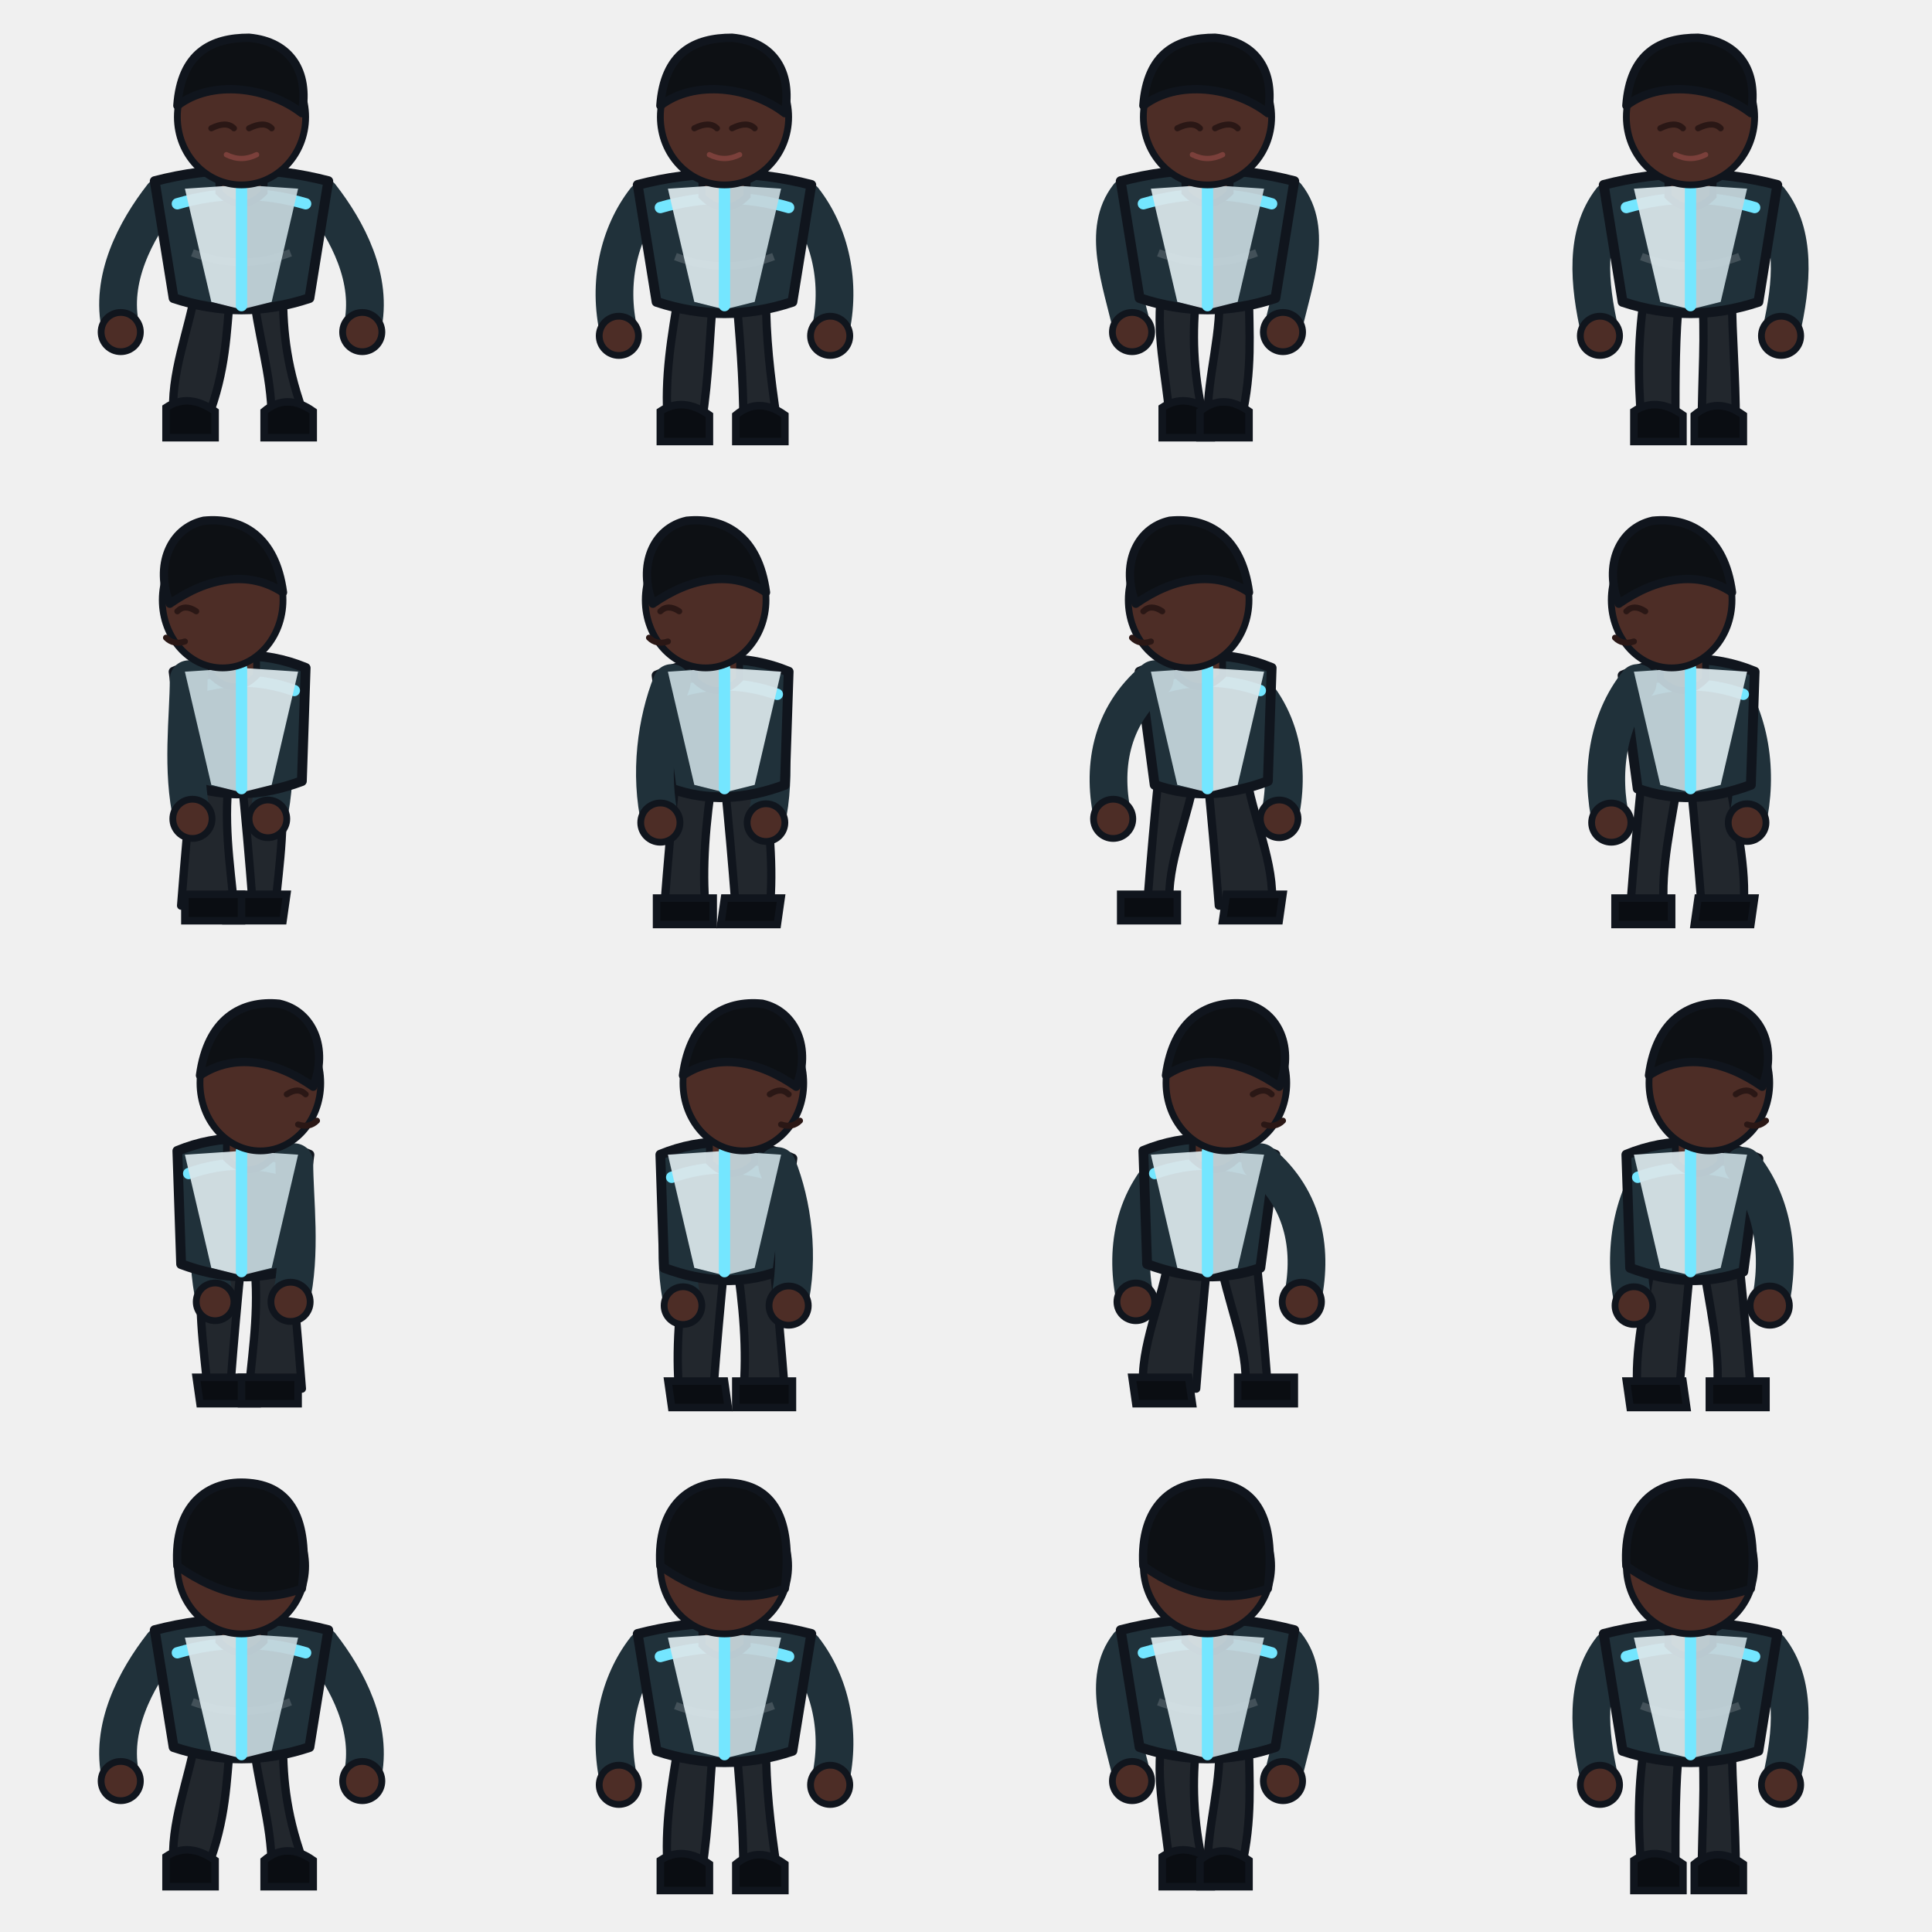
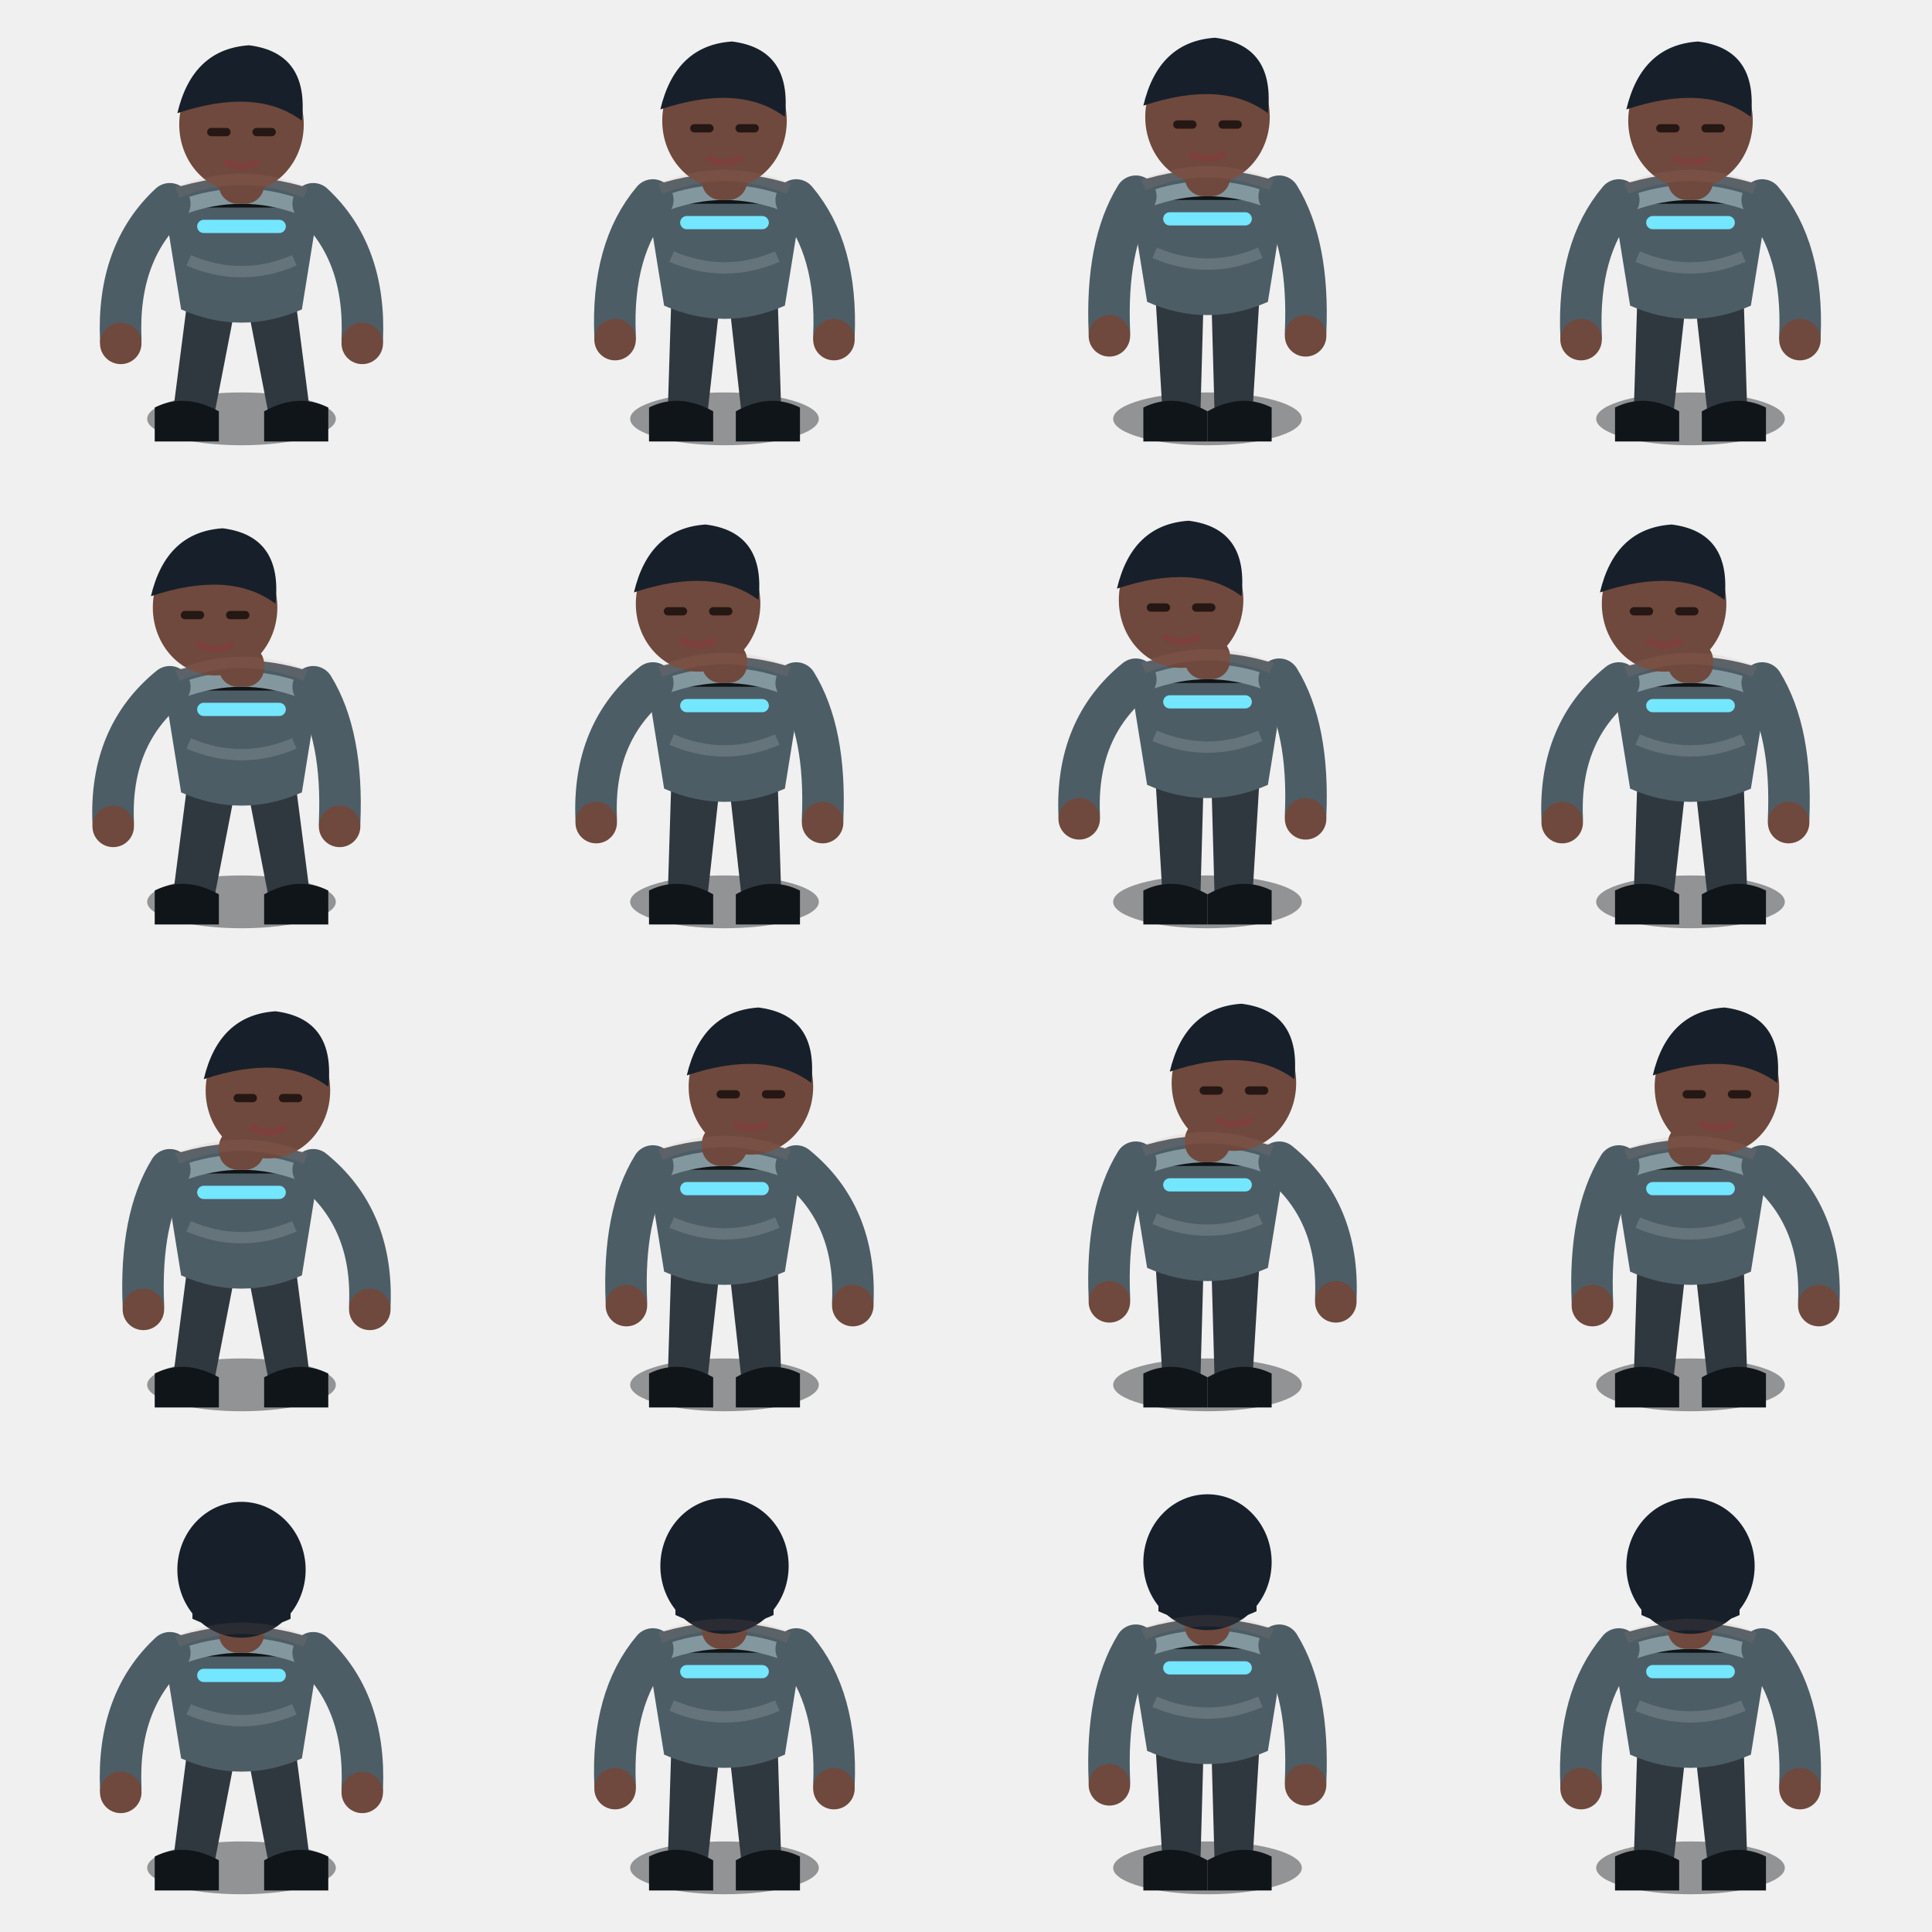
<svg xmlns="http://www.w3.org/2000/svg" viewBox="0 0 512 512">
-   <style>
- .skin{fill:#4d2d26;stroke:#10151d;stroke-width:1.8}.hair{fill:#0d1014;stroke:#10151d;stroke-width:2.2;stroke-linejoin:round}.hairStroke{fill:none;stroke:#0d1014;stroke-width:6.5;stroke-linecap:round}.top{fill:#20313a;stroke:#10151d;stroke-width:2.6;stroke-linejoin:round}.pants{fill:#22272d;stroke:#10151d;stroke-width:2.2;stroke-linejoin:round}.shoe{fill:#0a0d12;stroke:#10151d;stroke-width:2}.arm{fill:none;stroke:#20313a;stroke-width:10;stroke-linecap:round}.accentLine{fill:none;stroke:#74e6ff;stroke-width:3;stroke-linecap:round}.softLine{fill:none;stroke:#fff;stroke-opacity:.16;stroke-width:2}.face{fill:none;stroke:#2a1715;stroke-width:1.6;stroke-linecap:round}.mouth{fill:none;stroke:#7b403b;stroke-width:1.4;stroke-linecap:round}</style>
-   <defs>
-     <g id="bf0" transform="translate(0 0)">
-       <path d="M52 76C50 88 45 99 46 111H55C60 98 60 88 61 78Z" class="pants" />
-       <path d="M67 76C68 88 72 99 72 111H81C76 98 75 88 75 78Z" class="pants" />
-       <path d="M44 108Q50 104 57 109V116H44Z" class="shoe" />
-       <path d="M70 109Q76 104 83 109V116H70Z" class="shoe" />
-       <path d="M43 52C36 61 29 74 32 87" class="arm" />
-       <circle cx="32" cy="88" r="5.2" class="skin" />
-       <path d="M85 52C92 61 99 74 96 87" class="arm" />
-       <circle cx="96" cy="88" r="5.2" class="skin" />
-       <path d="M41 48Q64 42 87 48L82 79Q64 85 46 79Z" class="top" />
-       <path d="M47 54Q64 49 81 54" class="accentLine" />
-       <path d="M51 67Q64 72 77 67" class="softLine" />
-       <path d="M58 40h12v11q-6 6-12 0Z" class="skin" />
-     </g>
-     <g id="bs0" transform="translate(0 0)">
-       <path d="M54 76C52 89 54 101 55 112H61C62 99 63 88 64 78Z" class="pants" />
-       <path d="M67 76C69 89 67 101 66 112H80C79 99 78 88 77 78Z" class="pants" />
-       <path d="M52 109H67L68 116H53Z" class="shoe" />
-       <path d="M64 109H79V116H64Z" class="shoe" />
-       <path d="M56 51C56 61 54 76 57 89" class="arm" />
-       <circle cx="57" cy="89" r="5" class="skin" />
-       <path d="M47 49Q64 42 82 50L78 80Q64 85 48 79Z" class="top" />
-       <path d="M50 55Q64 50 78 55" class="accentLine" />
-       <path d="M78 52C78 62 80 76 77 89" class="arm" />
-       <circle cx="77" cy="89" r="5.2" class="skin" />
-       <path d="M60 40h12v11q-6 6-12 0Z" class="skin" />
-     </g>
-     <g id="bf1" transform="translate(0 1)">
-       <path d="M52 76C50 88 48 99 49 111H58C60 98 60 88 61 78Z" class="pants" />
-       <path d="M67 76C68 88 69 99 69 111H78C76 98 75 88 75 78Z" class="pants" />
-       <path d="M47 108Q53 104 60 109V116H47Z" class="shoe" />
-       <path d="M67 109Q73 104 80 109V116H67Z" class="shoe" />
-       <path d="M43 52C36 61 33 74 36 87" class="arm" />
-       <circle cx="36" cy="88" r="5.2" class="skin" />
-       <path d="M85 52C92 61 95 74 92 87" class="arm" />
-       <circle cx="92" cy="88" r="5.2" class="skin" />
-       <path d="M41 48Q64 42 87 48L82 79Q64 85 46 79Z" class="top" />
-       <path d="M47 54Q64 49 81 54" class="accentLine" />
-       <path d="M51 67Q64 72 77 67" class="softLine" />
-       <path d="M58 40h12v11q-6 6-12 0Z" class="skin" />
-     </g>
-     <g id="bs1" transform="translate(0 1)">
-       <path d="M54 76C52 89 51 101 52 112H61C62 99 63 88 64 78Z" class="pants" />
-       <path d="M67 76C69 89 70 101 69 112H80C79 99 78 88 77 78Z" class="pants" />
-       <path d="M49 109H64L65 116H50Z" class="shoe" />
-       <path d="M67 109H82V116H67Z" class="shoe" />
-       <path d="M56 51C52 61 50 76 53 89" class="arm" />
-       <circle cx="53" cy="89" r="5" class="skin" />
-       <path d="M47 49Q64 42 82 50L78 80Q64 85 48 79Z" class="top" />
-       <path d="M50 55Q64 50 78 55" class="accentLine" />
-       <path d="M78 52C82 62 84 76 81 89" class="arm" />
-       <circle cx="81" cy="89" r="5.2" class="skin" />
-       <path d="M60 40h12v11q-6 6-12 0Z" class="skin" />
-     </g>
-     <g id="bf2" transform="translate(0 0)">
-       <path d="M52 76C50 88 53 99 54 111H63C60 98 60 88 61 78Z" class="pants" />
-       <path d="M67 76C68 88 64 99 64 111H73C76 98 75 88 75 78Z" class="pants" />
-       <path d="M52 108Q58 104 65 109V116H52Z" class="shoe" />
-       <path d="M62 109Q68 104 75 109V116H62Z" class="shoe" />
-       <path d="M43 52C36 61 41 74 44 87" class="arm" />
-       <circle cx="44" cy="88" r="5.2" class="skin" />
-       <path d="M85 52C92 61 87 74 84 87" class="arm" />
-       <circle cx="84" cy="88" r="5.2" class="skin" />
-       <path d="M41 48Q64 42 87 48L82 79Q64 85 46 79Z" class="top" />
-       <path d="M47 54Q64 49 81 54" class="accentLine" />
-       <path d="M51 67Q64 72 77 67" class="softLine" />
-       <path d="M58 40h12v11q-6 6-12 0Z" class="skin" />
-     </g>
-     <g id="bs2" transform="translate(0 0)">
-       <path d="M54 76C52 89 46 101 47 112H61C62 99 63 88 64 78Z" class="pants" />
-       <path d="M67 76C69 89 75 101 74 112H80C79 99 78 88 77 78Z" class="pants" />
-       <path d="M44 109H59L60 116H45Z" class="shoe" />
-       <path d="M72 109H87V116H72Z" class="shoe" />
-       <path d="M56 51C44 61 42 76 45 89" class="arm" />
-       <circle cx="45" cy="89" r="5" class="skin" />
-       <path d="M47 49Q64 42 82 50L78 80Q64 85 48 79Z" class="top" />
-       <path d="M50 55Q64 50 78 55" class="accentLine" />
-       <path d="M78 52C90 62 92 76 89 89" class="arm" />
-       <circle cx="89" cy="89" r="5.2" class="skin" />
-       <path d="M60 40h12v11q-6 6-12 0Z" class="skin" />
-     </g>
-     <g id="bf3" transform="translate(0 1)">
-       <path d="M52 76C50 88 50 99 51 111H60C60 98 60 88 61 78Z" class="pants" />
-       <path d="M67 76C68 88 67 99 67 111H76C76 98 75 88 75 78Z" class="pants" />
-       <path d="M49 108Q55 104 62 109V116H49Z" class="shoe" />
-       <path d="M65 109Q71 104 78 109V116H65Z" class="shoe" />
-       <path d="M43 52C36 61 37 74 40 87" class="arm" />
-       <circle cx="40" cy="88" r="5.2" class="skin" />
-       <path d="M85 52C92 61 91 74 88 87" class="arm" />
-       <circle cx="88" cy="88" r="5.2" class="skin" />
-       <path d="M41 48Q64 42 87 48L82 79Q64 85 46 79Z" class="top" />
-       <path d="M47 54Q64 49 81 54" class="accentLine" />
-       <path d="M51 67Q64 72 77 67" class="softLine" />
-       <path d="M58 40h12v11q-6 6-12 0Z" class="skin" />
-     </g>
-     <g id="bs3" transform="translate(0 1)">
-       <path d="M54 76C52 89 49 101 50 112H61C62 99 63 88 64 78Z" class="pants" />
-       <path d="M67 76C69 89 72 101 71 112H80C79 99 78 88 77 78Z" class="pants" />
-       <path d="M47 109H62L63 116H48Z" class="shoe" />
-       <path d="M69 109H84V116H69Z" class="shoe" />
-       <path d="M56 51C48 61 46 76 49 89" class="arm" />
-       <circle cx="49" cy="89" r="5" class="skin" />
-       <path d="M47 49Q64 42 82 50L78 80Q64 85 48 79Z" class="top" />
-       <path d="M50 55Q64 50 78 55" class="accentLine" />
-       <path d="M78 52C86 62 88 76 85 89" class="arm" />
-       <circle cx="85" cy="89" r="5.2" class="skin" />
-       <path d="M60 40h12v11q-6 6-12 0Z" class="skin" />
-     </g>
-     <g id="hs">
-       <ellipse cx="64" cy="31" rx="17" ry="18" class="skin" />
-       <path d="M47 28C48 14 56 10 66 10C77 11 82 19 80 30C71 23 56 21 47 28Z" class="hair" />
-       <path d="M56 34Q60 32 62 34M66 34Q70 32 72 34" class="face" />
-       <path d="M60 41Q64 43 68 41" class="mouth" />
-     </g>
-     <g id="hn">
-       <ellipse cx="64" cy="31" rx="17" ry="18" class="skin" />
-       <path d="M47 31C46 15 55 8 66 9C78 10 82 20 80 37Q64 43 47 31Z" class="hair" />
-     </g>
-     <g id="he">
-       <ellipse cx="69" cy="31" rx="16" ry="18" class="skin" />
-       <path d="M53 29C55 14 64 9 74 10C83 12 87 22 83 32C73 25 62 23 53 29Z" class="hair" />
-       <path d="M76 34Q79 32 81 34M79 42Q82 43 84 41" class="face" />
-     </g>
-   </defs>
-   <g transform="translate(0 0)">
-     <g>
-       <use href="#bf0" />
-       <path d="M49 50L56 80L64 82V49Z" fill="#d9e5ea" opacity=".94" />
-       <path d="M79 50L72 80L64 82V49Z" fill="#c4d5db" opacity=".94" />
-       <path d="M64 49V81" class="accentLine" />
-       <use href="#hs" />
-     </g>
-   </g>
-   <g transform="translate(128 0)">
-     <g>
-       <use href="#bf1" />
-       <path d="M49 50L56 80L64 82V49Z" fill="#d9e5ea" opacity=".94" />
-       <path d="M79 50L72 80L64 82V49Z" fill="#c4d5db" opacity=".94" />
-       <path d="M64 49V81" class="accentLine" />
-       <use href="#hs" />
-     </g>
-   </g>
-   <g transform="translate(256 0)">
-     <g>
-       <use href="#bf2" />
-       <path d="M49 50L56 80L64 82V49Z" fill="#d9e5ea" opacity=".94" />
-       <path d="M79 50L72 80L64 82V49Z" fill="#c4d5db" opacity=".94" />
-       <path d="M64 49V81" class="accentLine" />
-       <use href="#hs" />
-     </g>
-   </g>
-   <g transform="translate(384 0)">
-     <g>
-       <use href="#bf3" />
-       <path d="M49 50L56 80L64 82V49Z" fill="#d9e5ea" opacity=".94" />
-       <path d="M79 50L72 80L64 82V49Z" fill="#c4d5db" opacity=".94" />
-       <path d="M64 49V81" class="accentLine" />
-       <use href="#hs" />
-     </g>
-   </g>
-   <g transform="translate(0 128)">
-     <g transform="translate(128 0) scale(-1 1)">
-       <use href="#bs0" />
-       <path d="M49 50L56 80L64 82V49Z" fill="#d9e5ea" opacity=".94" />
-       <path d="M79 50L72 80L64 82V49Z" fill="#c4d5db" opacity=".94" />
-       <path d="M64 49V81" class="accentLine" />
-       <use href="#he" />
-     </g>
-   </g>
-   <g transform="translate(128 128)">
-     <g transform="translate(128 0) scale(-1 1)">
-       <use href="#bs1" />
-       <path d="M49 50L56 80L64 82V49Z" fill="#d9e5ea" opacity=".94" />
-       <path d="M79 50L72 80L64 82V49Z" fill="#c4d5db" opacity=".94" />
-       <path d="M64 49V81" class="accentLine" />
-       <use href="#he" />
-     </g>
-   </g>
-   <g transform="translate(256 128)">
-     <g transform="translate(128 0) scale(-1 1)">
-       <use href="#bs2" />
-       <path d="M49 50L56 80L64 82V49Z" fill="#d9e5ea" opacity=".94" />
-       <path d="M79 50L72 80L64 82V49Z" fill="#c4d5db" opacity=".94" />
-       <path d="M64 49V81" class="accentLine" />
-       <use href="#he" />
-     </g>
-   </g>
-   <g transform="translate(384 128)">
-     <g transform="translate(128 0) scale(-1 1)">
-       <use href="#bs3" />
-       <path d="M49 50L56 80L64 82V49Z" fill="#d9e5ea" opacity=".94" />
-       <path d="M79 50L72 80L64 82V49Z" fill="#c4d5db" opacity=".94" />
-       <path d="M64 49V81" class="accentLine" />
-       <use href="#he" />
-     </g>
-   </g>
-   <g transform="translate(0 256)">
-     <g>
-       <use href="#bs0" />
-       <path d="M49 50L56 80L64 82V49Z" fill="#d9e5ea" opacity=".94" />
-       <path d="M79 50L72 80L64 82V49Z" fill="#c4d5db" opacity=".94" />
-       <path d="M64 49V81" class="accentLine" />
-       <use href="#he" />
-     </g>
-   </g>
-   <g transform="translate(128 256)">
-     <g>
-       <use href="#bs1" />
-       <path d="M49 50L56 80L64 82V49Z" fill="#d9e5ea" opacity=".94" />
-       <path d="M79 50L72 80L64 82V49Z" fill="#c4d5db" opacity=".94" />
-       <path d="M64 49V81" class="accentLine" />
-       <use href="#he" />
-     </g>
-   </g>
-   <g transform="translate(256 256)">
-     <g>
-       <use href="#bs2" />
-       <path d="M49 50L56 80L64 82V49Z" fill="#d9e5ea" opacity=".94" />
-       <path d="M79 50L72 80L64 82V49Z" fill="#c4d5db" opacity=".94" />
-       <path d="M64 49V81" class="accentLine" />
-       <use href="#he" />
-     </g>
-   </g>
-   <g transform="translate(384 256)">
-     <g>
-       <use href="#bs3" />
-       <path d="M49 50L56 80L64 82V49Z" fill="#d9e5ea" opacity=".94" />
-       <path d="M79 50L72 80L64 82V49Z" fill="#c4d5db" opacity=".94" />
-       <path d="M64 49V81" class="accentLine" />
-       <use href="#he" />
-     </g>
-   </g>
-   <g transform="translate(0 384)">
-     <g>
-       <use href="#bf0" />
-       <path d="M49 50L56 80L64 82V49Z" fill="#d9e5ea" opacity=".94" />
-       <path d="M79 50L72 80L64 82V49Z" fill="#c4d5db" opacity=".94" />
-       <path d="M64 49V81" class="accentLine" />
-       <use href="#hn" />
-     </g>
-   </g>
-   <g transform="translate(128 384)">
-     <g>
-       <use href="#bf1" />
-       <path d="M49 50L56 80L64 82V49Z" fill="#d9e5ea" opacity=".94" />
-       <path d="M79 50L72 80L64 82V49Z" fill="#c4d5db" opacity=".94" />
-       <path d="M64 49V81" class="accentLine" />
-       <use href="#hn" />
-     </g>
-   </g>
-   <g transform="translate(256 384)">
-     <g>
-       <use href="#bf2" />
-       <path d="M49 50L56 80L64 82V49Z" fill="#d9e5ea" opacity=".94" />
-       <path d="M79 50L72 80L64 82V49Z" fill="#c4d5db" opacity=".94" />
-       <path d="M64 49V81" class="accentLine" />
-       <use href="#hn" />
-     </g>
-   </g>
-   <g transform="translate(384 384)">
-     <g>
-       <use href="#bf3" />
-       <path d="M49 50L56 80L64 82V49Z" fill="#d9e5ea" opacity=".94" />
-       <path d="M79 50L72 80L64 82V49Z" fill="#c4d5db" opacity=".94" />
-       <path d="M64 49V81" class="accentLine" />
-       <use href="#hn" />
-     </g>
+   <rect width="512" height="512" fill="none" />
+   <g data-frame="south-0" transform="translate(0 0)">
+     <ellipse cx="64" cy="111" rx="25" ry="7" fill="#05080d" opacity=".4" />
+     <path d="M50 77L46 108Q47 116 56 114L63 78Z" fill="#30383f" />
+     <path d="M78 77L82 108Q81 116 72 114L65 78Z" fill="#30383f" />
+     <path d="M41 108Q49 104 58 109V117H41Z" fill="#10151a" />
+     <path d="M70 109Q79 104 87 108V117H70Z" fill="#10151a" />
+     <path d="M43 51Q64 43 85 51L80 82Q64 89 48 82Z" fill="#4d5d66" />
+     <path d="M48 55Q64 49 80 55" stroke="#91a5ad" stroke-width="4" stroke-linecap="round" opacity=".8" />
+     <path d="M50 69Q64 75 78 69" stroke="#fff" stroke-opacity=".14" stroke-width="3" fill="none" />
+     <path d="M45 54Q31 67 32 90" stroke="#4d5d66" stroke-width="11" fill="none" stroke-linecap="round" />
+     <circle cx="32" cy="91" r="5.5" fill="#6f493d" />
+     <path d="M83 54Q97 67 96 90" stroke="#4d5d66" stroke-width="11" fill="none" stroke-linecap="round" />
+     <circle cx="96" cy="91" r="5.5" fill="#6f493d" />
+     <rect x="58" y="43" width="12" height="11" rx="5" fill="#6f493d" />
+     <ellipse cx="64" cy="33" rx="16.5" ry="18" fill="#6f493d" />
+     <path d="M47 30Q51 13 66 12Q82 14 80 32Q68 23 47 30Z" fill="#17202a" />
+     <path d="M56 35h4M68 35h4" stroke="#251714" stroke-width="2.2" stroke-linecap="round" />
+     <path d="M60 43Q64 45 68 43" stroke="#7d403b" stroke-width="1.8" fill="none" stroke-linecap="round" />
+     <path d="M54 60H74" stroke="#74e6ff" stroke-width="3.5" stroke-linecap="round" />
+     <path d="M47 51Q64 44 81 51" stroke="#c08d78" stroke-opacity=".12" stroke-width="3" fill="none" />
+   </g>
+   <g data-frame="south-1" transform="translate(128 0)">
+     <ellipse cx="64" cy="111" rx="25" ry="7" fill="#05080d" opacity=".4" />
+     <path d="M50 76L49 108Q50 116 59 114L63 78Z" fill="#30383f" />
+     <path d="M78 76L79 108Q78 116 69 114L65 78Z" fill="#30383f" />
+     <path d="M44 108Q52 104 61 109V117H44Z" fill="#10151a" />
+     <path d="M67 109Q76 104 84 108V117H67Z" fill="#10151a" />
+     <path d="M43 50Q64 42 85 50L80 81Q64 88 48 81Z" fill="#4d5d66" />
+     <path d="M48 54Q64 48 80 54" stroke="#91a5ad" stroke-width="4" stroke-linecap="round" opacity=".8" />
+     <path d="M50 68Q64 74 78 68" stroke="#fff" stroke-opacity=".14" stroke-width="3" fill="none" />
+     <path d="M45 53Q34 66 35 89" stroke="#4d5d66" stroke-width="11" fill="none" stroke-linecap="round" />
+     <circle cx="35" cy="90" r="5.5" fill="#6f493d" />
+     <path d="M83 53Q94 66 93 89" stroke="#4d5d66" stroke-width="11" fill="none" stroke-linecap="round" />
+     <circle cx="93" cy="90" r="5.5" fill="#6f493d" />
+     <rect x="58" y="42" width="12" height="11" rx="5" fill="#6f493d" />
+     <ellipse cx="64" cy="32" rx="16.5" ry="18" fill="#6f493d" />
+     <path d="M47 29Q51 12 66 11Q82 13 80 31Q68 22 47 29Z" fill="#17202a" />
+     <path d="M56 34h4M68 34h4" stroke="#251714" stroke-width="2.2" stroke-linecap="round" />
+     <path d="M60 42Q64 44 68 42" stroke="#7d403b" stroke-width="1.8" fill="none" stroke-linecap="round" />
+     <path d="M54 59H74" stroke="#74e6ff" stroke-width="3.5" stroke-linecap="round" />
+     <path d="M47 50Q64 43 81 50" stroke="#c08d78" stroke-opacity=".12" stroke-width="3" fill="none" />
+   </g>
+   <g data-frame="south-2" transform="translate(256 0)">
+     <ellipse cx="64" cy="111" rx="25" ry="7" fill="#05080d" opacity=".4" />
+     <path d="M50 75L52 108Q53 116 62 114L63 78Z" fill="#30383f" />
+     <path d="M78 75L76 108Q75 116 66 114L65 78Z" fill="#30383f" />
+     <path d="M47 108Q55 104 64 109V117H47Z" fill="#10151a" />
+     <path d="M64 109Q73 104 81 108V117H64Z" fill="#10151a" />
+     <path d="M43 49Q64 41 85 49L80 80Q64 87 48 80Z" fill="#4d5d66" />
+     <path d="M48 53Q64 47 80 53" stroke="#91a5ad" stroke-width="4" stroke-linecap="round" opacity=".8" />
+     <path d="M50 67Q64 73 78 67" stroke="#fff" stroke-opacity=".14" stroke-width="3" fill="none" />
+     <path d="M45 52Q37 65 38 88" stroke="#4d5d66" stroke-width="11" fill="none" stroke-linecap="round" />
+     <circle cx="38" cy="89" r="5.5" fill="#6f493d" />
+     <path d="M83 52Q91 65 90 88" stroke="#4d5d66" stroke-width="11" fill="none" stroke-linecap="round" />
+     <circle cx="90" cy="89" r="5.5" fill="#6f493d" />
+     <rect x="58" y="41" width="12" height="11" rx="5" fill="#6f493d" />
+     <ellipse cx="64" cy="31" rx="16.5" ry="18" fill="#6f493d" />
+     <path d="M47 28Q51 11 66 10Q82 12 80 30Q68 21 47 28Z" fill="#17202a" />
+     <path d="M56 33h4M68 33h4" stroke="#251714" stroke-width="2.2" stroke-linecap="round" />
+     <path d="M60 41Q64 43 68 41" stroke="#7d403b" stroke-width="1.8" fill="none" stroke-linecap="round" />
+     <path d="M54 58H74" stroke="#74e6ff" stroke-width="3.5" stroke-linecap="round" />
+     <path d="M47 49Q64 42 81 49" stroke="#c08d78" stroke-opacity=".12" stroke-width="3" fill="none" />
+   </g>
+   <g data-frame="south-3" transform="translate(384 0)">
+     <ellipse cx="64" cy="111" rx="25" ry="7" fill="#05080d" opacity=".4" />
+     <path d="M50 76L49 108Q50 116 59 114L63 78Z" fill="#30383f" />
+     <path d="M78 76L79 108Q78 116 69 114L65 78Z" fill="#30383f" />
+     <path d="M44 108Q52 104 61 109V117H44Z" fill="#10151a" />
+     <path d="M67 109Q76 104 84 108V117H67Z" fill="#10151a" />
+     <path d="M43 50Q64 42 85 50L80 81Q64 88 48 81Z" fill="#4d5d66" />
+     <path d="M48 54Q64 48 80 54" stroke="#91a5ad" stroke-width="4" stroke-linecap="round" opacity=".8" />
+     <path d="M50 68Q64 74 78 68" stroke="#fff" stroke-opacity=".14" stroke-width="3" fill="none" />
+     <path d="M45 53Q34 66 35 89" stroke="#4d5d66" stroke-width="11" fill="none" stroke-linecap="round" />
+     <circle cx="35" cy="90" r="5.5" fill="#6f493d" />
+     <path d="M83 53Q94 66 93 89" stroke="#4d5d66" stroke-width="11" fill="none" stroke-linecap="round" />
+     <circle cx="93" cy="90" r="5.5" fill="#6f493d" />
+     <rect x="58" y="42" width="12" height="11" rx="5" fill="#6f493d" />
+     <ellipse cx="64" cy="32" rx="16.5" ry="18" fill="#6f493d" />
+     <path d="M47 29Q51 12 66 11Q82 13 80 31Q68 22 47 29Z" fill="#17202a" />
+     <path d="M56 34h4M68 34h4" stroke="#251714" stroke-width="2.2" stroke-linecap="round" />
+     <path d="M60 42Q64 44 68 42" stroke="#7d403b" stroke-width="1.8" fill="none" stroke-linecap="round" />
+     <path d="M54 59H74" stroke="#74e6ff" stroke-width="3.5" stroke-linecap="round" />
+     <path d="M47 50Q64 43 81 50" stroke="#c08d78" stroke-opacity=".12" stroke-width="3" fill="none" />
+   </g>
+   <g data-frame="west-0" transform="translate(0 128)">
+     <ellipse cx="64" cy="111" rx="25" ry="7" fill="#05080d" opacity=".4" />
+     <path d="M50 77L46 108Q47 116 56 114L63 78Z" fill="#30383f" />
+     <path d="M78 77L82 108Q81 116 72 114L65 78Z" fill="#30383f" />
+     <path d="M41 108Q49 104 58 109V117H41Z" fill="#10151a" />
+     <path d="M70 109Q79 104 87 108V117H70Z" fill="#10151a" />
+     <path d="M43 51Q64 43 85 51L80 82Q64 89 48 82Z" fill="#4d5d66" />
+     <path d="M48 55Q64 49 80 55" stroke="#91a5ad" stroke-width="4" stroke-linecap="round" opacity=".8" />
+     <path d="M50 69Q64 75 78 69" stroke="#fff" stroke-opacity=".14" stroke-width="3" fill="none" />
+     <path d="M45 54Q29 67 30 90" stroke="#4d5d66" stroke-width="11" fill="none" stroke-linecap="round" />
+     <circle cx="30" cy="91" r="5.5" fill="#6f493d" />
+     <path d="M83 54Q91 67 90 90" stroke="#4d5d66" stroke-width="11" fill="none" stroke-linecap="round" />
+     <circle cx="90" cy="91" r="5.5" fill="#6f493d" />
+     <rect x="58" y="43" width="12" height="11" rx="5" fill="#6f493d" />
+     <ellipse cx="57" cy="33" rx="16.5" ry="18" fill="#6f493d" />
+     <path d="M40 30Q44 13 59 12Q75 14 73 32Q61 23 40 30Z" fill="#17202a" />
+     <path d="M49 35h4M61 35h4" stroke="#251714" stroke-width="2.2" stroke-linecap="round" />
+     <path d="M53 43Q57 45 61 43" stroke="#7d403b" stroke-width="1.8" fill="none" stroke-linecap="round" />
+     <path d="M54 60H74" stroke="#74e6ff" stroke-width="3.5" stroke-linecap="round" />
+     <path d="M47 51Q64 44 81 51" stroke="#c08d78" stroke-opacity=".12" stroke-width="3" fill="none" />
+   </g>
+   <g data-frame="west-1" transform="translate(128 128)">
+     <ellipse cx="64" cy="111" rx="25" ry="7" fill="#05080d" opacity=".4" />
+     <path d="M50 76L49 108Q50 116 59 114L63 78Z" fill="#30383f" />
+     <path d="M78 76L79 108Q78 116 69 114L65 78Z" fill="#30383f" />
+     <path d="M44 108Q52 104 61 109V117H44Z" fill="#10151a" />
+     <path d="M67 109Q76 104 84 108V117H67Z" fill="#10151a" />
+     <path d="M43 50Q64 42 85 50L80 81Q64 88 48 81Z" fill="#4d5d66" />
+     <path d="M48 54Q64 48 80 54" stroke="#91a5ad" stroke-width="4" stroke-linecap="round" opacity=".8" />
+     <path d="M50 68Q64 74 78 68" stroke="#fff" stroke-opacity=".14" stroke-width="3" fill="none" />
+     <path d="M45 53Q29 66 30 89" stroke="#4d5d66" stroke-width="11" fill="none" stroke-linecap="round" />
+     <circle cx="30" cy="90" r="5.5" fill="#6f493d" />
+     <path d="M83 53Q91 66 90 89" stroke="#4d5d66" stroke-width="11" fill="none" stroke-linecap="round" />
+     <circle cx="90" cy="90" r="5.5" fill="#6f493d" />
+     <rect x="58" y="42" width="12" height="11" rx="5" fill="#6f493d" />
+     <ellipse cx="57" cy="32" rx="16.5" ry="18" fill="#6f493d" />
+     <path d="M40 29Q44 12 59 11Q75 13 73 31Q61 22 40 29Z" fill="#17202a" />
+     <path d="M49 34h4M61 34h4" stroke="#251714" stroke-width="2.2" stroke-linecap="round" />
+     <path d="M53 42Q57 44 61 42" stroke="#7d403b" stroke-width="1.8" fill="none" stroke-linecap="round" />
+     <path d="M54 59H74" stroke="#74e6ff" stroke-width="3.5" stroke-linecap="round" />
+     <path d="M47 50Q64 43 81 50" stroke="#c08d78" stroke-opacity=".12" stroke-width="3" fill="none" />
+   </g>
+   <g data-frame="west-2" transform="translate(256 128)">
+     <ellipse cx="64" cy="111" rx="25" ry="7" fill="#05080d" opacity=".4" />
+     <path d="M50 75L52 108Q53 116 62 114L63 78Z" fill="#30383f" />
+     <path d="M78 75L76 108Q75 116 66 114L65 78Z" fill="#30383f" />
+     <path d="M47 108Q55 104 64 109V117H47Z" fill="#10151a" />
+     <path d="M64 109Q73 104 81 108V117H64Z" fill="#10151a" />
+     <path d="M43 49Q64 41 85 49L80 80Q64 87 48 80Z" fill="#4d5d66" />
+     <path d="M48 53Q64 47 80 53" stroke="#91a5ad" stroke-width="4" stroke-linecap="round" opacity=".8" />
+     <path d="M50 67Q64 73 78 67" stroke="#fff" stroke-opacity=".14" stroke-width="3" fill="none" />
+     <path d="M45 52Q29 65 30 88" stroke="#4d5d66" stroke-width="11" fill="none" stroke-linecap="round" />
+     <circle cx="30" cy="89" r="5.5" fill="#6f493d" />
+     <path d="M83 52Q91 65 90 88" stroke="#4d5d66" stroke-width="11" fill="none" stroke-linecap="round" />
+     <circle cx="90" cy="89" r="5.5" fill="#6f493d" />
+     <rect x="58" y="41" width="12" height="11" rx="5" fill="#6f493d" />
+     <ellipse cx="57" cy="31" rx="16.5" ry="18" fill="#6f493d" />
+     <path d="M40 28Q44 11 59 10Q75 12 73 30Q61 21 40 28Z" fill="#17202a" />
+     <path d="M49 33h4M61 33h4" stroke="#251714" stroke-width="2.2" stroke-linecap="round" />
+     <path d="M53 41Q57 43 61 41" stroke="#7d403b" stroke-width="1.8" fill="none" stroke-linecap="round" />
+     <path d="M54 58H74" stroke="#74e6ff" stroke-width="3.5" stroke-linecap="round" />
+     <path d="M47 49Q64 42 81 49" stroke="#c08d78" stroke-opacity=".12" stroke-width="3" fill="none" />
+   </g>
+   <g data-frame="west-3" transform="translate(384 128)">
+     <ellipse cx="64" cy="111" rx="25" ry="7" fill="#05080d" opacity=".4" />
+     <path d="M50 76L49 108Q50 116 59 114L63 78Z" fill="#30383f" />
+     <path d="M78 76L79 108Q78 116 69 114L65 78Z" fill="#30383f" />
+     <path d="M44 108Q52 104 61 109V117H44Z" fill="#10151a" />
+     <path d="M67 109Q76 104 84 108V117H67Z" fill="#10151a" />
+     <path d="M43 50Q64 42 85 50L80 81Q64 88 48 81Z" fill="#4d5d66" />
+     <path d="M48 54Q64 48 80 54" stroke="#91a5ad" stroke-width="4" stroke-linecap="round" opacity=".8" />
+     <path d="M50 68Q64 74 78 68" stroke="#fff" stroke-opacity=".14" stroke-width="3" fill="none" />
+     <path d="M45 53Q29 66 30 89" stroke="#4d5d66" stroke-width="11" fill="none" stroke-linecap="round" />
+     <circle cx="30" cy="90" r="5.5" fill="#6f493d" />
+     <path d="M83 53Q91 66 90 89" stroke="#4d5d66" stroke-width="11" fill="none" stroke-linecap="round" />
+     <circle cx="90" cy="90" r="5.5" fill="#6f493d" />
+     <rect x="58" y="42" width="12" height="11" rx="5" fill="#6f493d" />
+     <ellipse cx="57" cy="32" rx="16.5" ry="18" fill="#6f493d" />
+     <path d="M40 29Q44 12 59 11Q75 13 73 31Q61 22 40 29Z" fill="#17202a" />
+     <path d="M49 34h4M61 34h4" stroke="#251714" stroke-width="2.2" stroke-linecap="round" />
+     <path d="M53 42Q57 44 61 42" stroke="#7d403b" stroke-width="1.8" fill="none" stroke-linecap="round" />
+     <path d="M54 59H74" stroke="#74e6ff" stroke-width="3.5" stroke-linecap="round" />
+     <path d="M47 50Q64 43 81 50" stroke="#c08d78" stroke-opacity=".12" stroke-width="3" fill="none" />
+   </g>
+   <g data-frame="east-0" transform="translate(0 256)">
+     <ellipse cx="64" cy="111" rx="25" ry="7" fill="#05080d" opacity=".4" />
+     <path d="M50 77L46 108Q47 116 56 114L63 78Z" fill="#30383f" />
+     <path d="M78 77L82 108Q81 116 72 114L65 78Z" fill="#30383f" />
+     <path d="M41 108Q49 104 58 109V117H41Z" fill="#10151a" />
+     <path d="M70 109Q79 104 87 108V117H70Z" fill="#10151a" />
+     <path d="M43 51Q64 43 85 51L80 82Q64 89 48 82Z" fill="#4d5d66" />
+     <path d="M48 55Q64 49 80 55" stroke="#91a5ad" stroke-width="4" stroke-linecap="round" opacity=".8" />
+     <path d="M50 69Q64 75 78 69" stroke="#fff" stroke-opacity=".14" stroke-width="3" fill="none" />
+     <path d="M45 54Q37 67 38 90" stroke="#4d5d66" stroke-width="11" fill="none" stroke-linecap="round" />
+     <circle cx="38" cy="91" r="5.5" fill="#6f493d" />
+     <path d="M83 54Q99 67 98 90" stroke="#4d5d66" stroke-width="11" fill="none" stroke-linecap="round" />
+     <circle cx="98" cy="91" r="5.5" fill="#6f493d" />
+     <rect x="58" y="43" width="12" height="11" rx="5" fill="#6f493d" />
+     <ellipse cx="71" cy="33" rx="16.5" ry="18" fill="#6f493d" />
+     <path d="M54 30Q58 13 73 12Q89 14 87 32Q75 23 54 30Z" fill="#17202a" />
+     <path d="M63 35h4M75 35h4" stroke="#251714" stroke-width="2.2" stroke-linecap="round" />
+     <path d="M67 43Q71 45 75 43" stroke="#7d403b" stroke-width="1.8" fill="none" stroke-linecap="round" />
+     <path d="M54 60H74" stroke="#74e6ff" stroke-width="3.5" stroke-linecap="round" />
+     <path d="M47 51Q64 44 81 51" stroke="#c08d78" stroke-opacity=".12" stroke-width="3" fill="none" />
+   </g>
+   <g data-frame="east-1" transform="translate(128 256)">
+     <ellipse cx="64" cy="111" rx="25" ry="7" fill="#05080d" opacity=".4" />
+     <path d="M50 76L49 108Q50 116 59 114L63 78Z" fill="#30383f" />
+     <path d="M78 76L79 108Q78 116 69 114L65 78Z" fill="#30383f" />
+     <path d="M44 108Q52 104 61 109V117H44Z" fill="#10151a" />
+     <path d="M67 109Q76 104 84 108V117H67Z" fill="#10151a" />
+     <path d="M43 50Q64 42 85 50L80 81Q64 88 48 81Z" fill="#4d5d66" />
+     <path d="M48 54Q64 48 80 54" stroke="#91a5ad" stroke-width="4" stroke-linecap="round" opacity=".8" />
+     <path d="M50 68Q64 74 78 68" stroke="#fff" stroke-opacity=".14" stroke-width="3" fill="none" />
+     <path d="M45 53Q37 66 38 89" stroke="#4d5d66" stroke-width="11" fill="none" stroke-linecap="round" />
+     <circle cx="38" cy="90" r="5.5" fill="#6f493d" />
+     <path d="M83 53Q99 66 98 89" stroke="#4d5d66" stroke-width="11" fill="none" stroke-linecap="round" />
+     <circle cx="98" cy="90" r="5.5" fill="#6f493d" />
+     <rect x="58" y="42" width="12" height="11" rx="5" fill="#6f493d" />
+     <ellipse cx="71" cy="32" rx="16.5" ry="18" fill="#6f493d" />
+     <path d="M54 29Q58 12 73 11Q89 13 87 31Q75 22 54 29Z" fill="#17202a" />
+     <path d="M63 34h4M75 34h4" stroke="#251714" stroke-width="2.2" stroke-linecap="round" />
+     <path d="M67 42Q71 44 75 42" stroke="#7d403b" stroke-width="1.8" fill="none" stroke-linecap="round" />
+     <path d="M54 59H74" stroke="#74e6ff" stroke-width="3.5" stroke-linecap="round" />
+     <path d="M47 50Q64 43 81 50" stroke="#c08d78" stroke-opacity=".12" stroke-width="3" fill="none" />
+   </g>
+   <g data-frame="east-2" transform="translate(256 256)">
+     <ellipse cx="64" cy="111" rx="25" ry="7" fill="#05080d" opacity=".4" />
+     <path d="M50 75L52 108Q53 116 62 114L63 78Z" fill="#30383f" />
+     <path d="M78 75L76 108Q75 116 66 114L65 78Z" fill="#30383f" />
+     <path d="M47 108Q55 104 64 109V117H47Z" fill="#10151a" />
+     <path d="M64 109Q73 104 81 108V117H64Z" fill="#10151a" />
+     <path d="M43 49Q64 41 85 49L80 80Q64 87 48 80Z" fill="#4d5d66" />
+     <path d="M48 53Q64 47 80 53" stroke="#91a5ad" stroke-width="4" stroke-linecap="round" opacity=".8" />
+     <path d="M50 67Q64 73 78 67" stroke="#fff" stroke-opacity=".14" stroke-width="3" fill="none" />
+     <path d="M45 52Q37 65 38 88" stroke="#4d5d66" stroke-width="11" fill="none" stroke-linecap="round" />
+     <circle cx="38" cy="89" r="5.5" fill="#6f493d" />
+     <path d="M83 52Q99 65 98 88" stroke="#4d5d66" stroke-width="11" fill="none" stroke-linecap="round" />
+     <circle cx="98" cy="89" r="5.5" fill="#6f493d" />
+     <rect x="58" y="41" width="12" height="11" rx="5" fill="#6f493d" />
+     <ellipse cx="71" cy="31" rx="16.5" ry="18" fill="#6f493d" />
+     <path d="M54 28Q58 11 73 10Q89 12 87 30Q75 21 54 28Z" fill="#17202a" />
+     <path d="M63 33h4M75 33h4" stroke="#251714" stroke-width="2.2" stroke-linecap="round" />
+     <path d="M67 41Q71 43 75 41" stroke="#7d403b" stroke-width="1.8" fill="none" stroke-linecap="round" />
+     <path d="M54 58H74" stroke="#74e6ff" stroke-width="3.5" stroke-linecap="round" />
+     <path d="M47 49Q64 42 81 49" stroke="#c08d78" stroke-opacity=".12" stroke-width="3" fill="none" />
+   </g>
+   <g data-frame="east-3" transform="translate(384 256)">
+     <ellipse cx="64" cy="111" rx="25" ry="7" fill="#05080d" opacity=".4" />
+     <path d="M50 76L49 108Q50 116 59 114L63 78Z" fill="#30383f" />
+     <path d="M78 76L79 108Q78 116 69 114L65 78Z" fill="#30383f" />
+     <path d="M44 108Q52 104 61 109V117H44Z" fill="#10151a" />
+     <path d="M67 109Q76 104 84 108V117H67Z" fill="#10151a" />
+     <path d="M43 50Q64 42 85 50L80 81Q64 88 48 81Z" fill="#4d5d66" />
+     <path d="M48 54Q64 48 80 54" stroke="#91a5ad" stroke-width="4" stroke-linecap="round" opacity=".8" />
+     <path d="M50 68Q64 74 78 68" stroke="#fff" stroke-opacity=".14" stroke-width="3" fill="none" />
+     <path d="M45 53Q37 66 38 89" stroke="#4d5d66" stroke-width="11" fill="none" stroke-linecap="round" />
+     <circle cx="38" cy="90" r="5.5" fill="#6f493d" />
+     <path d="M83 53Q99 66 98 89" stroke="#4d5d66" stroke-width="11" fill="none" stroke-linecap="round" />
+     <circle cx="98" cy="90" r="5.5" fill="#6f493d" />
+     <rect x="58" y="42" width="12" height="11" rx="5" fill="#6f493d" />
+     <ellipse cx="71" cy="32" rx="16.5" ry="18" fill="#6f493d" />
+     <path d="M54 29Q58 12 73 11Q89 13 87 31Q75 22 54 29Z" fill="#17202a" />
+     <path d="M63 34h4M75 34h4" stroke="#251714" stroke-width="2.2" stroke-linecap="round" />
+     <path d="M67 42Q71 44 75 42" stroke="#7d403b" stroke-width="1.8" fill="none" stroke-linecap="round" />
+     <path d="M54 59H74" stroke="#74e6ff" stroke-width="3.5" stroke-linecap="round" />
+     <path d="M47 50Q64 43 81 50" stroke="#c08d78" stroke-opacity=".12" stroke-width="3" fill="none" />
+   </g>
+   <g data-frame="north-0" transform="translate(0 384)">
+     <ellipse cx="64" cy="111" rx="25" ry="7" fill="#05080d" opacity=".4" />
+     <path d="M50 77L46 108Q47 116 56 114L63 78Z" fill="#30383f" />
+     <path d="M78 77L82 108Q81 116 72 114L65 78Z" fill="#30383f" />
+     <path d="M41 108Q49 104 58 109V117H41Z" fill="#10151a" />
+     <path d="M70 109Q79 104 87 108V117H70Z" fill="#10151a" />
+     <path d="M43 51Q64 43 85 51L80 82Q64 89 48 82Z" fill="#4d5d66" />
+     <path d="M48 55Q64 49 80 55" stroke="#91a5ad" stroke-width="4" stroke-linecap="round" opacity=".8" />
+     <path d="M50 69Q64 75 78 69" stroke="#fff" stroke-opacity=".14" stroke-width="3" fill="none" />
+     <path d="M45 54Q31 67 32 90" stroke="#4d5d66" stroke-width="11" fill="none" stroke-linecap="round" />
+     <circle cx="32" cy="91" r="5.5" fill="#6f493d" />
+     <path d="M83 54Q97 67 96 90" stroke="#4d5d66" stroke-width="11" fill="none" stroke-linecap="round" />
+     <circle cx="96" cy="91" r="5.5" fill="#6f493d" />
+     <rect x="58" y="43" width="12" height="11" rx="5" fill="#6f493d" />
+     <ellipse cx="64" cy="32" rx="17" ry="18" fill="#17202a" />
+     <path d="M51 27Q64 16 77 27V45Q64 51 51 45Z" fill="#17202a" />
+     <path d="M54 60H74" stroke="#74e6ff" stroke-width="3.5" stroke-linecap="round" />
+     <path d="M47 51Q64 44 81 51" stroke="#c08d78" stroke-opacity=".12" stroke-width="3" fill="none" />
+   </g>
+   <g data-frame="north-1" transform="translate(128 384)">
+     <ellipse cx="64" cy="111" rx="25" ry="7" fill="#05080d" opacity=".4" />
+     <path d="M50 76L49 108Q50 116 59 114L63 78Z" fill="#30383f" />
+     <path d="M78 76L79 108Q78 116 69 114L65 78Z" fill="#30383f" />
+     <path d="M44 108Q52 104 61 109V117H44Z" fill="#10151a" />
+     <path d="M67 109Q76 104 84 108V117H67Z" fill="#10151a" />
+     <path d="M43 50Q64 42 85 50L80 81Q64 88 48 81Z" fill="#4d5d66" />
+     <path d="M48 54Q64 48 80 54" stroke="#91a5ad" stroke-width="4" stroke-linecap="round" opacity=".8" />
+     <path d="M50 68Q64 74 78 68" stroke="#fff" stroke-opacity=".14" stroke-width="3" fill="none" />
+     <path d="M45 53Q34 66 35 89" stroke="#4d5d66" stroke-width="11" fill="none" stroke-linecap="round" />
+     <circle cx="35" cy="90" r="5.5" fill="#6f493d" />
+     <path d="M83 53Q94 66 93 89" stroke="#4d5d66" stroke-width="11" fill="none" stroke-linecap="round" />
+     <circle cx="93" cy="90" r="5.5" fill="#6f493d" />
+     <rect x="58" y="42" width="12" height="11" rx="5" fill="#6f493d" />
+     <ellipse cx="64" cy="31" rx="17" ry="18" fill="#17202a" />
+     <path d="M51 26Q64 15 77 26V44Q64 50 51 44Z" fill="#17202a" />
+     <path d="M54 59H74" stroke="#74e6ff" stroke-width="3.5" stroke-linecap="round" />
+     <path d="M47 50Q64 43 81 50" stroke="#c08d78" stroke-opacity=".12" stroke-width="3" fill="none" />
+   </g>
+   <g data-frame="north-2" transform="translate(256 384)">
+     <ellipse cx="64" cy="111" rx="25" ry="7" fill="#05080d" opacity=".4" />
+     <path d="M50 75L52 108Q53 116 62 114L63 78Z" fill="#30383f" />
+     <path d="M78 75L76 108Q75 116 66 114L65 78Z" fill="#30383f" />
+     <path d="M47 108Q55 104 64 109V117H47Z" fill="#10151a" />
+     <path d="M64 109Q73 104 81 108V117H64Z" fill="#10151a" />
+     <path d="M43 49Q64 41 85 49L80 80Q64 87 48 80Z" fill="#4d5d66" />
+     <path d="M48 53Q64 47 80 53" stroke="#91a5ad" stroke-width="4" stroke-linecap="round" opacity=".8" />
+     <path d="M50 67Q64 73 78 67" stroke="#fff" stroke-opacity=".14" stroke-width="3" fill="none" />
+     <path d="M45 52Q37 65 38 88" stroke="#4d5d66" stroke-width="11" fill="none" stroke-linecap="round" />
+     <circle cx="38" cy="89" r="5.5" fill="#6f493d" />
+     <path d="M83 52Q91 65 90 88" stroke="#4d5d66" stroke-width="11" fill="none" stroke-linecap="round" />
+     <circle cx="90" cy="89" r="5.5" fill="#6f493d" />
+     <rect x="58" y="41" width="12" height="11" rx="5" fill="#6f493d" />
+     <ellipse cx="64" cy="30" rx="17" ry="18" fill="#17202a" />
+     <path d="M51 25Q64 14 77 25V43Q64 49 51 43Z" fill="#17202a" />
+     <path d="M54 58H74" stroke="#74e6ff" stroke-width="3.5" stroke-linecap="round" />
+     <path d="M47 49Q64 42 81 49" stroke="#c08d78" stroke-opacity=".12" stroke-width="3" fill="none" />
+   </g>
+   <g data-frame="north-3" transform="translate(384 384)">
+     <ellipse cx="64" cy="111" rx="25" ry="7" fill="#05080d" opacity=".4" />
+     <path d="M50 76L49 108Q50 116 59 114L63 78Z" fill="#30383f" />
+     <path d="M78 76L79 108Q78 116 69 114L65 78Z" fill="#30383f" />
+     <path d="M44 108Q52 104 61 109V117H44Z" fill="#10151a" />
+     <path d="M67 109Q76 104 84 108V117H67Z" fill="#10151a" />
+     <path d="M43 50Q64 42 85 50L80 81Q64 88 48 81Z" fill="#4d5d66" />
+     <path d="M48 54Q64 48 80 54" stroke="#91a5ad" stroke-width="4" stroke-linecap="round" opacity=".8" />
+     <path d="M50 68Q64 74 78 68" stroke="#fff" stroke-opacity=".14" stroke-width="3" fill="none" />
+     <path d="M45 53Q34 66 35 89" stroke="#4d5d66" stroke-width="11" fill="none" stroke-linecap="round" />
+     <circle cx="35" cy="90" r="5.5" fill="#6f493d" />
+     <path d="M83 53Q94 66 93 89" stroke="#4d5d66" stroke-width="11" fill="none" stroke-linecap="round" />
+     <circle cx="93" cy="90" r="5.5" fill="#6f493d" />
+     <rect x="58" y="42" width="12" height="11" rx="5" fill="#6f493d" />
+     <ellipse cx="64" cy="31" rx="17" ry="18" fill="#17202a" />
+     <path d="M51 26Q64 15 77 26V44Q64 50 51 44Z" fill="#17202a" />
+     <path d="M54 59H74" stroke="#74e6ff" stroke-width="3.5" stroke-linecap="round" />
+     <path d="M47 50Q64 43 81 50" stroke="#c08d78" stroke-opacity=".12" stroke-width="3" fill="none" />
  </g>
</svg>
